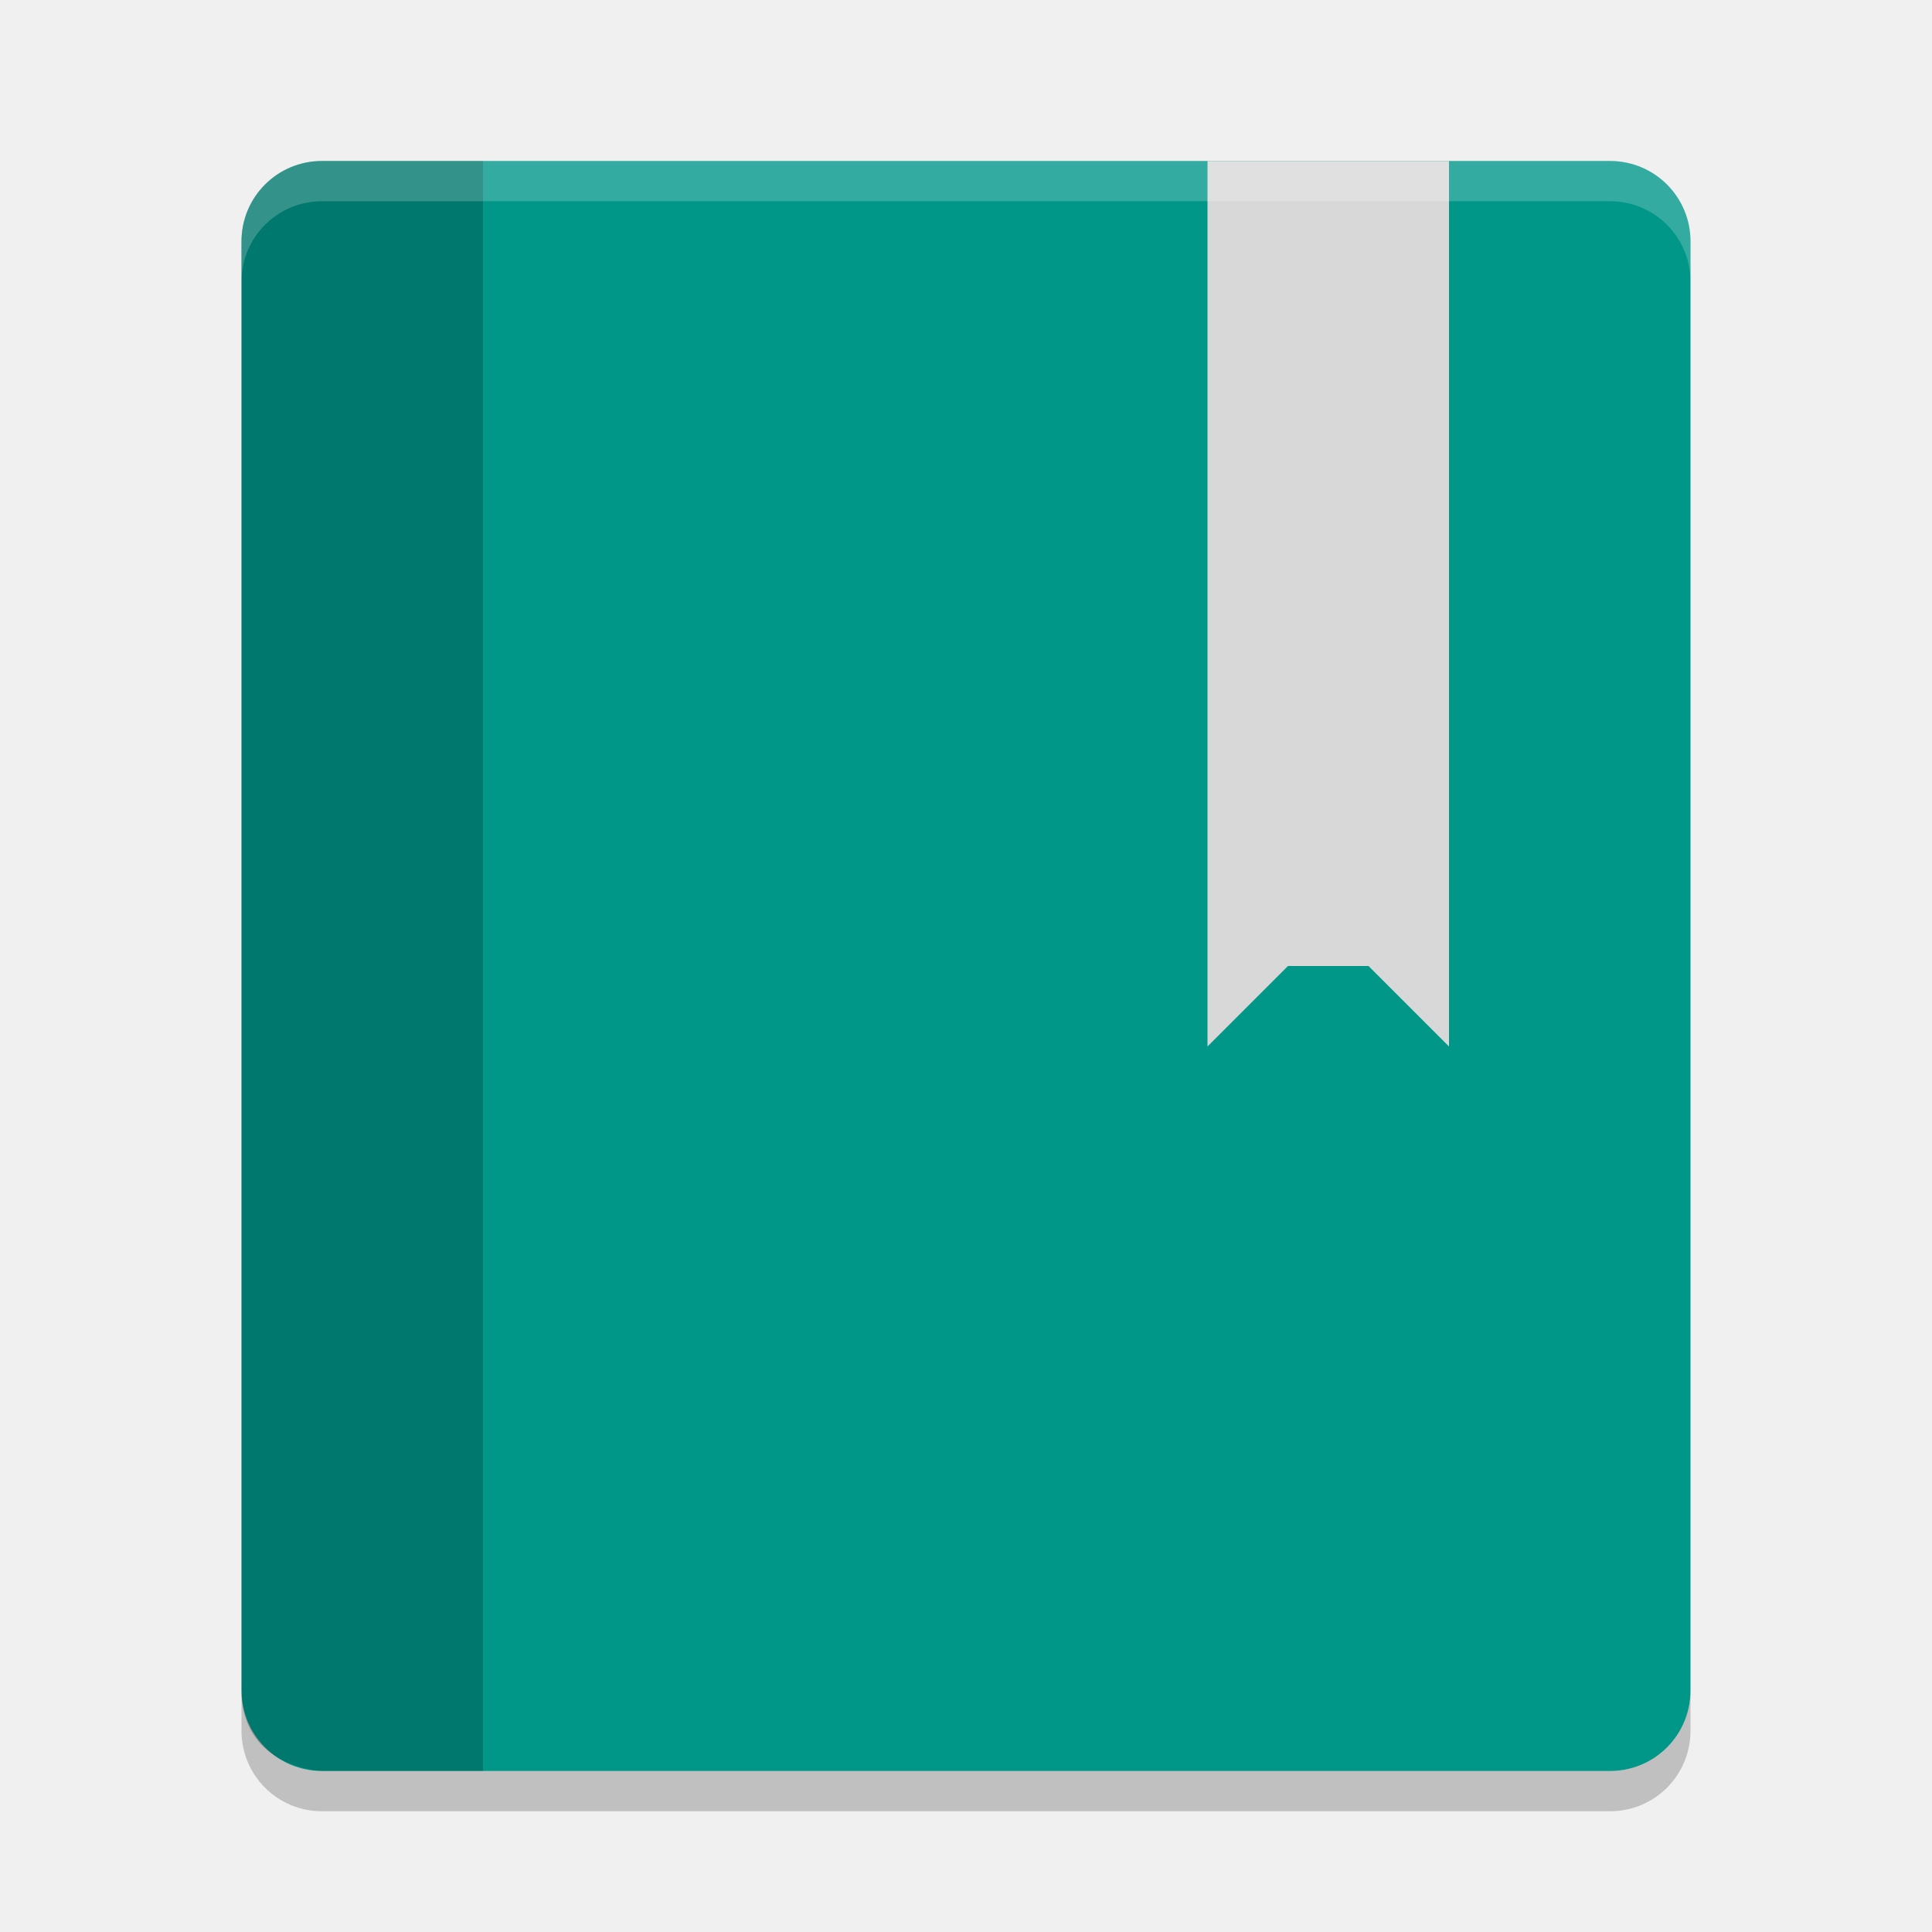
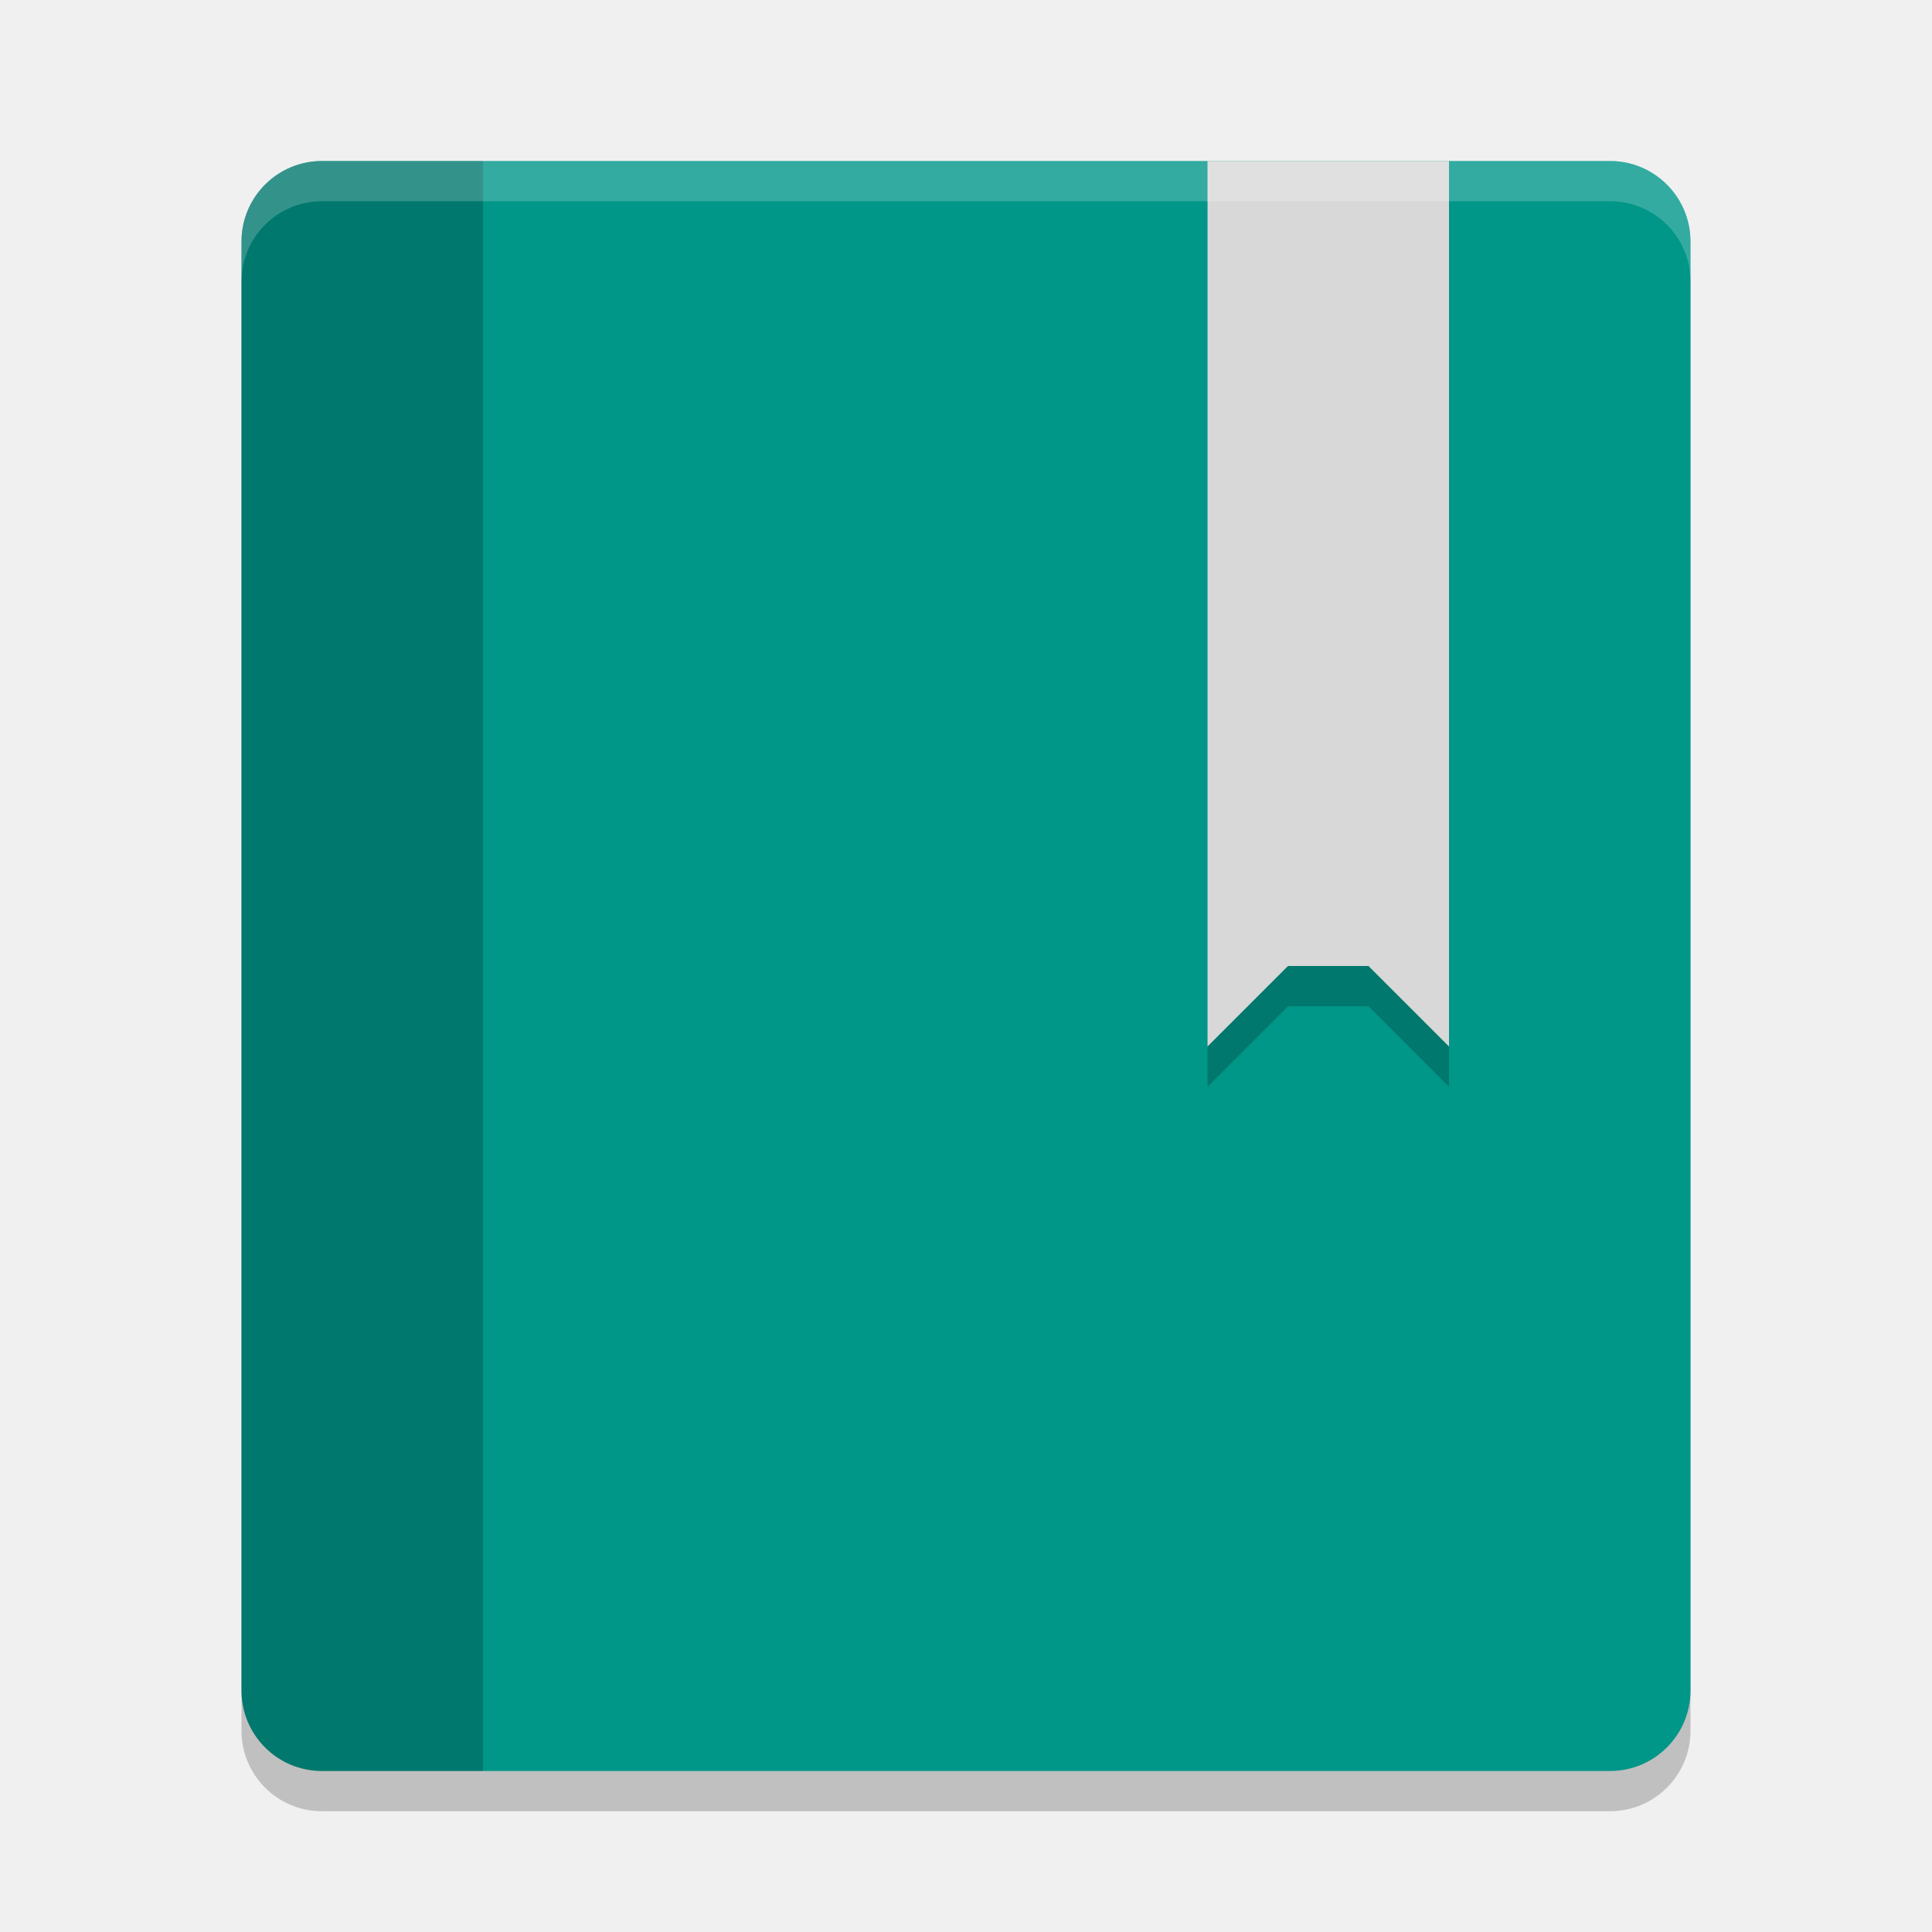
<svg xmlns="http://www.w3.org/2000/svg" width="24" height="24" version="1.1">
-   <path style="fill:#009688" d="m4 2h16c0.554 0 1 0.446 1 1v18c0 0.554-0.446 1-1 1h-16c-0.554 0-1-0.446-1-1v-18c0-0.554 0.446-1 1-1z" />
+   <rect style="opacity:0.2" width="18" height="20" x="3" y="2.5" rx="1" ry="1" />
+   <rect style="fill:#009688" width="18" height="20" x="3" y="2" rx="1" ry="1" />
+   <path style="opacity:0.2" d="M 15,2.5 V 13.5 L 16,12.5 H 17 L 18,13.5 V 2.5 Z" />
  <path style="fill:#d8d8d8" d="m15 2v11l1-1h1l1 1v-11z" />
-   <path style="opacity:.2" d="m4 2c-0.554 0-1 0.446-1 1v18c0 0.963 1 1 1 1h2v-20z" />
-   <path style="opacity:.2;fill:#ffffff" d="m4 2c-0.554 0-1 0.446-1 1v0.5c0-0.554 0.446-1 1-1h16c0.554 0 1 0.446 1 1v-0.5c0-0.554-0.446-1-1-1z" />
-   <path style="opacity:.2" d="m3 21v0.5c0 0.554 0.446 1 1 1h16c0.554 0 1-0.446 1-1v-0.5c0 0.554-0.446 1-1 1h-16c-0.554 0-1-0.446-1-1z" />
+   <path style="opacity:0.2" d="M 4 2 C 3.446 2 3 2.446 3 3 L 3 21 C 3 21.554 3.446 22 4 22 L 6 22 L 6 2 L 4 2 z" />
+   <path style="opacity:0.2;fill:#ffffff" d="M 4 2 C 3.446 2 3 2.446 3 3 L 3 3.5 C 3 2.946 3.446 2.5 4 2.5 L 20 2.5 C 20.554 2.5 21 2.946 21 3.5 L 21 3 C 21 2.446 20.554 2 20 2 L 4 2 z" />
</svg>
